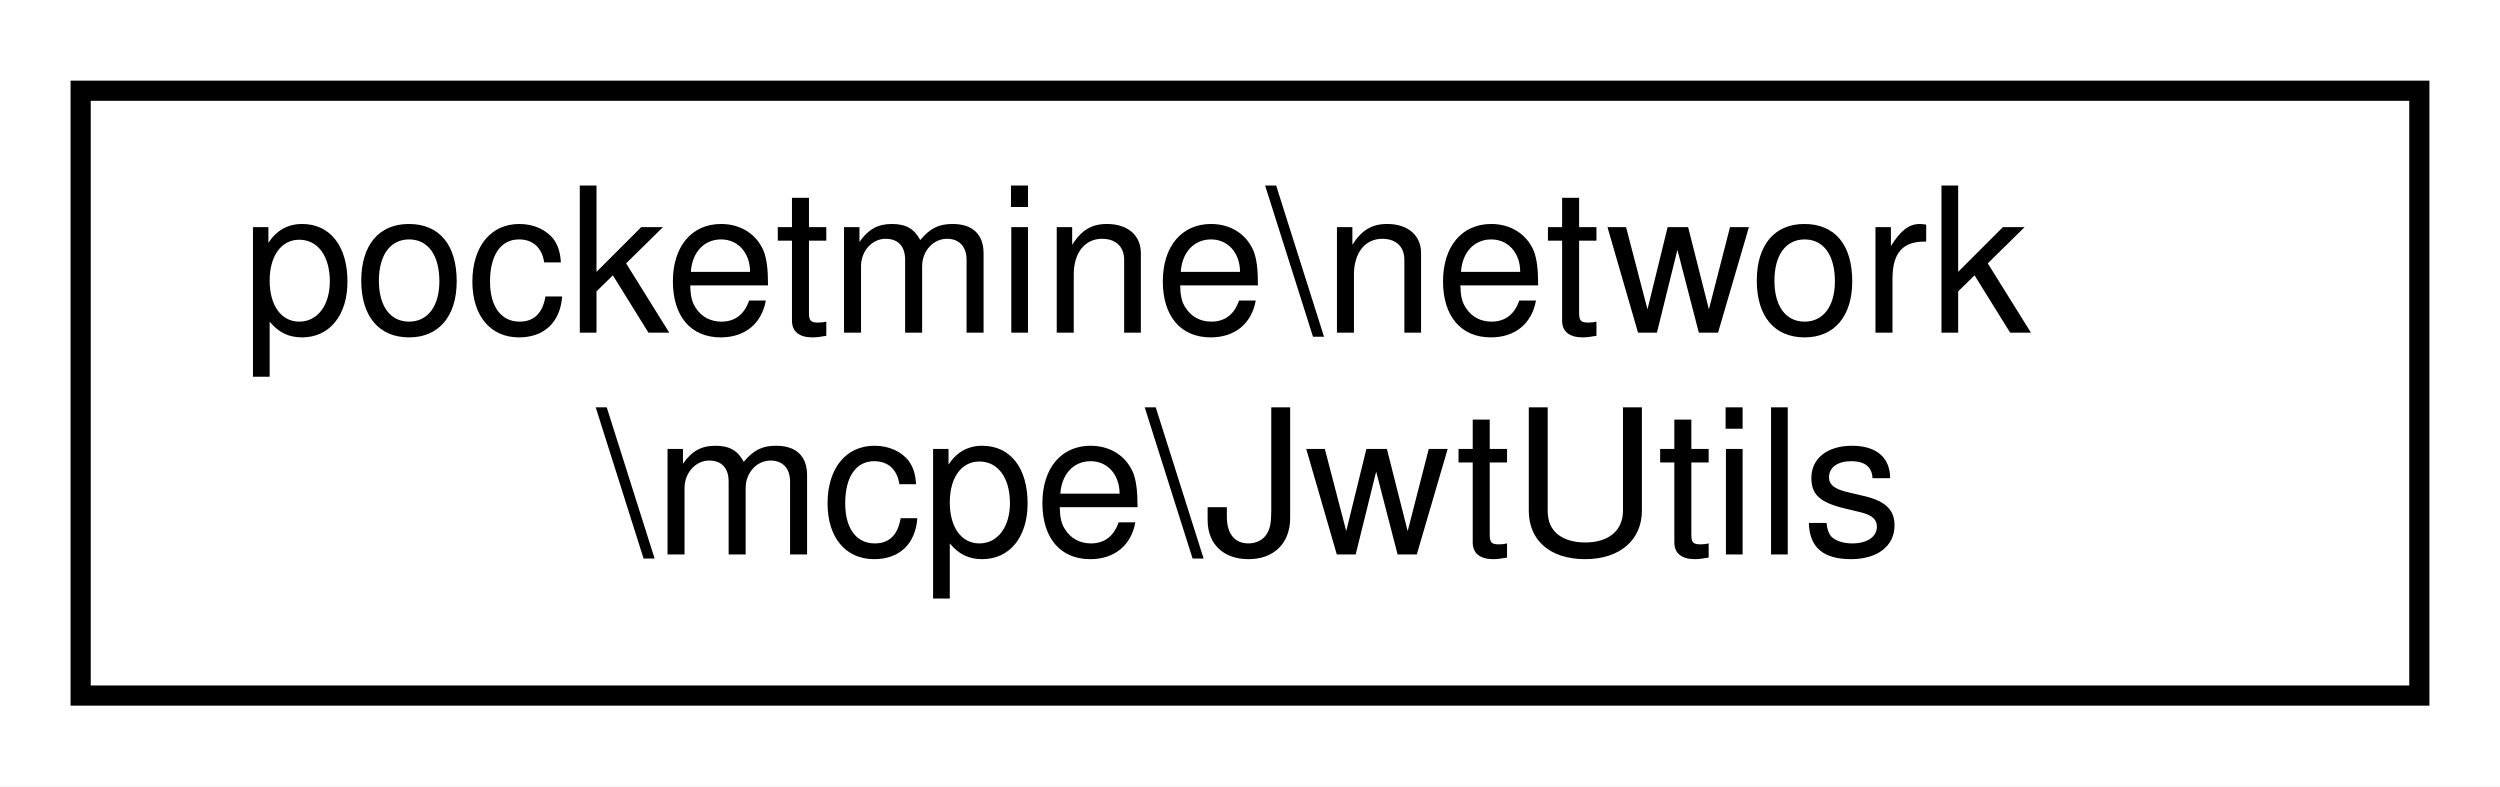
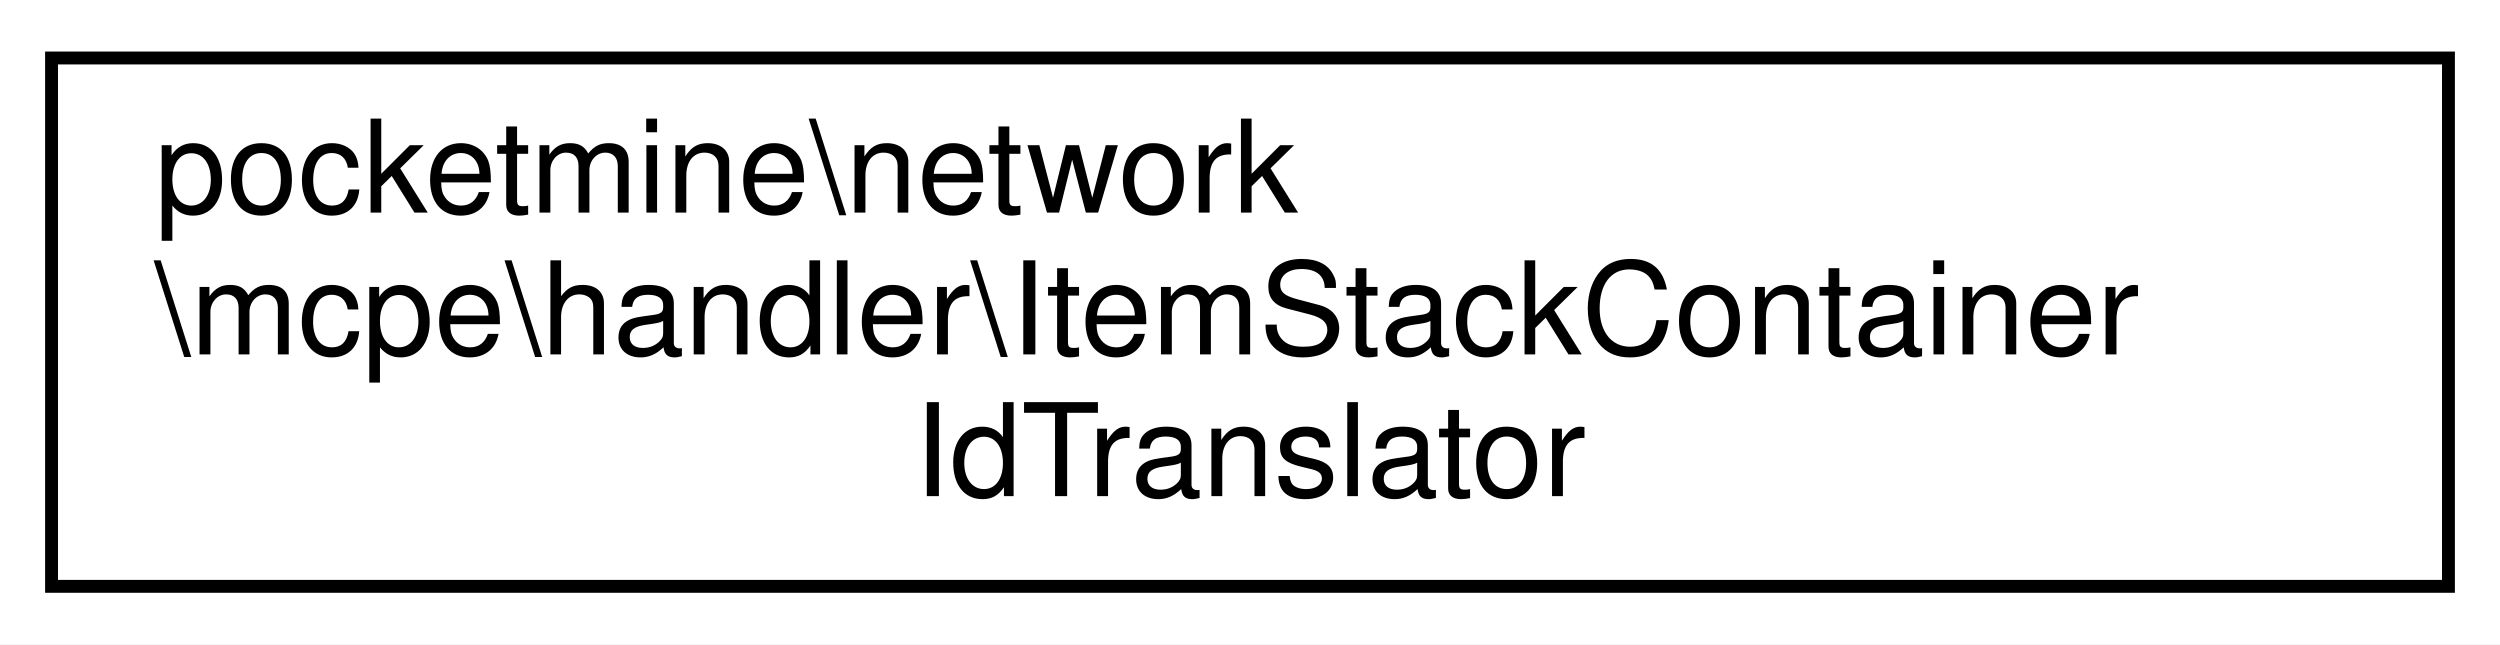
- <svg xmlns="http://www.w3.org/2000/svg" xmlns:xlink="http://www.w3.org/1999/xlink" width="124pt" height="39pt" viewBox="0.00 0.00 124.00 39.00">
-   <g id="graph0" class="graph" transform="scale(1 1) rotate(0) translate(4 35)">
-     <polygon fill="white" stroke="transparent" points="-4,4 -4,-35 120,-35 120,4 -4,4" />
+ <svg xmlns="http://www.w3.org/2000/svg" xmlns:xlink="http://www.w3.org/1999/xlink" width="194pt" height="50pt" viewBox="0.00 0.00 194.00 50.00">
+   <g id="graph0" class="graph" transform="scale(1 1) rotate(0) translate(4 46)">
+     <polygon fill="white" stroke="transparent" points="-4,4 -4,-46 190,-46 190,4 -4,4" />
    <g id="node1" class="node">
      <g id="a_node1">
-         <a xlink:href="de/d36/classpocketmine_1_1network_1_1mcpe_1_1_jwt_utils.html" target="_top" xlink:title=" ">
-           <polygon fill="white" stroke="black" points="0,-0.5 0,-30.5 116,-30.5 116,-0.5 0,-0.5" />
-           <text text-anchor="start" x="8" y="-18.5" font-family="Helvetica,sans-Serif" font-size="10.00">pocketmine\network</text>
-           <text text-anchor="middle" x="58" y="-7.5" font-family="Helvetica,sans-Serif" font-size="10.00">\mcpe\JwtUtils</text>
+         <a xlink:href="d7/d96/classpocketmine_1_1network_1_1mcpe_1_1handler_1_1_item_stack_container_id_translator.html" target="_top" xlink:title=" ">
+           <polygon fill="white" stroke="black" points="0,-0.5 0,-41.5 186,-41.5 186,-0.5 0,-0.5" />
+           <text text-anchor="start" x="8" y="-29.5" font-family="Helvetica,sans-Serif" font-size="10.00">pocketmine\network</text>
+           <text text-anchor="start" x="8" y="-18.5" font-family="Helvetica,sans-Serif" font-size="10.00">\mcpe\handler\ItemStackContainer</text>
+           <text text-anchor="middle" x="93" y="-7.5" font-family="Helvetica,sans-Serif" font-size="10.00">IdTranslator</text>
        </a>
      </g>
    </g>
  </g>
</svg>
